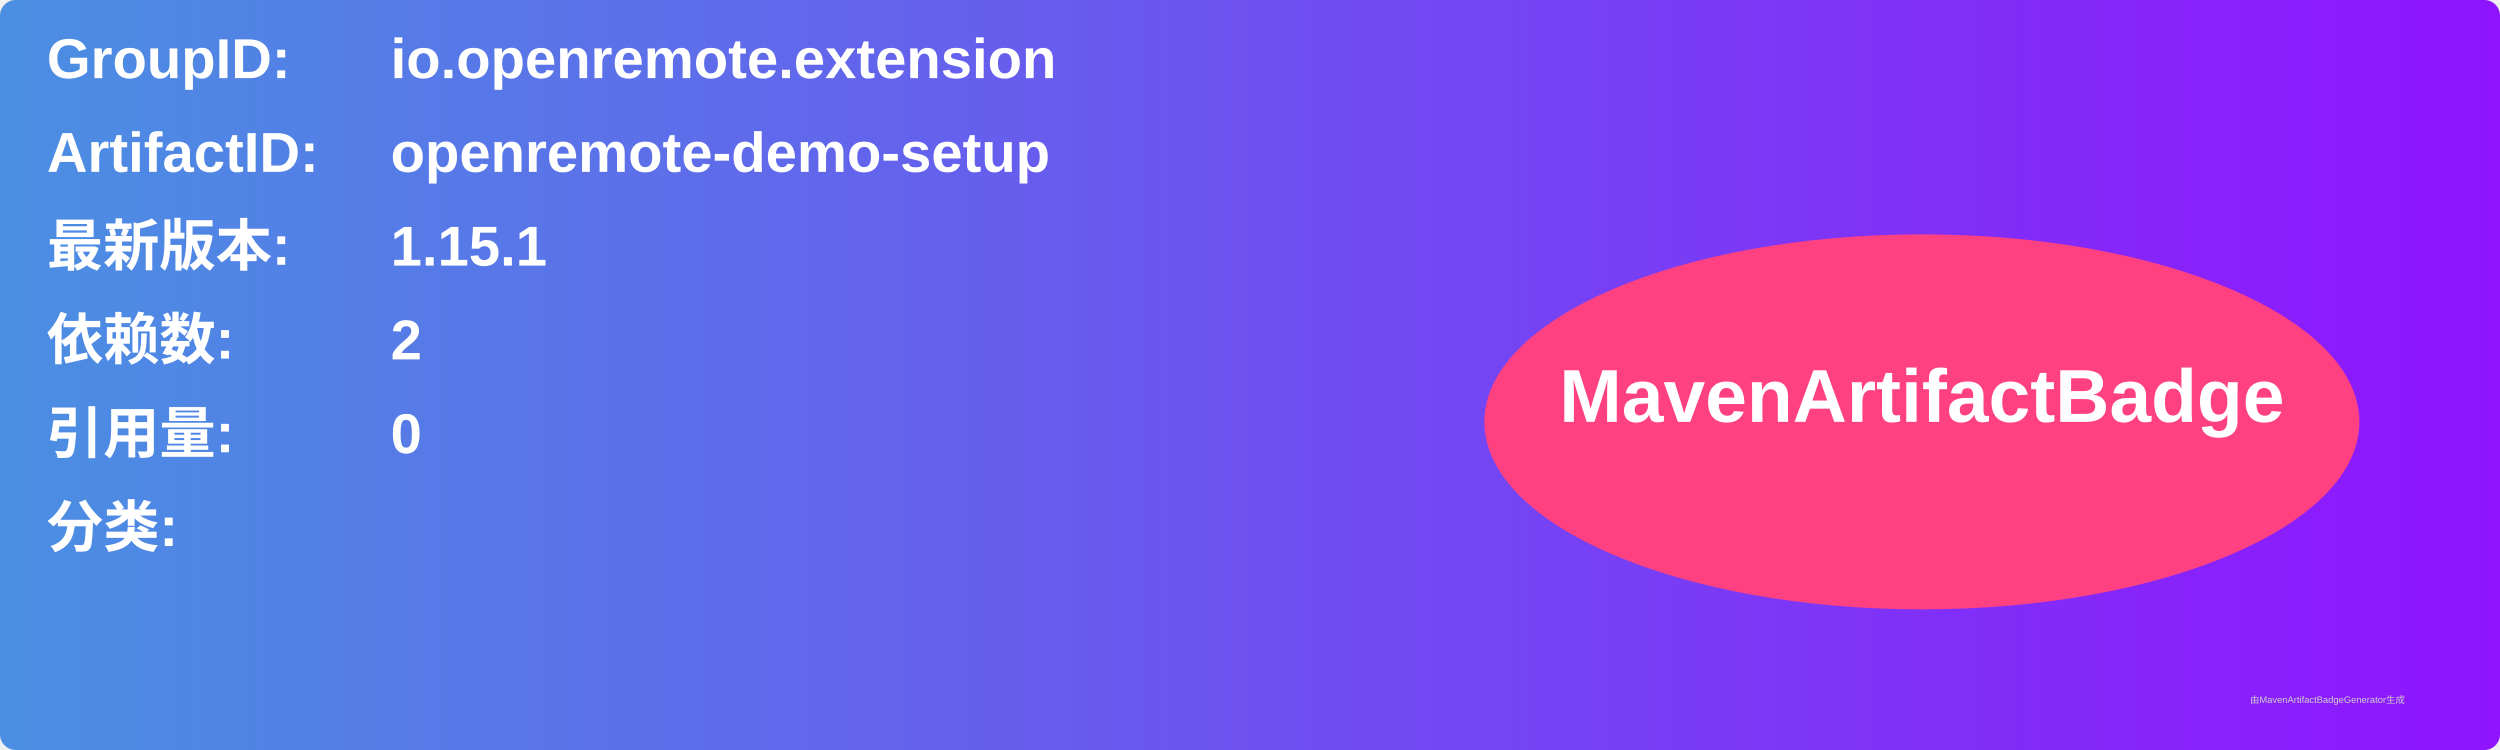
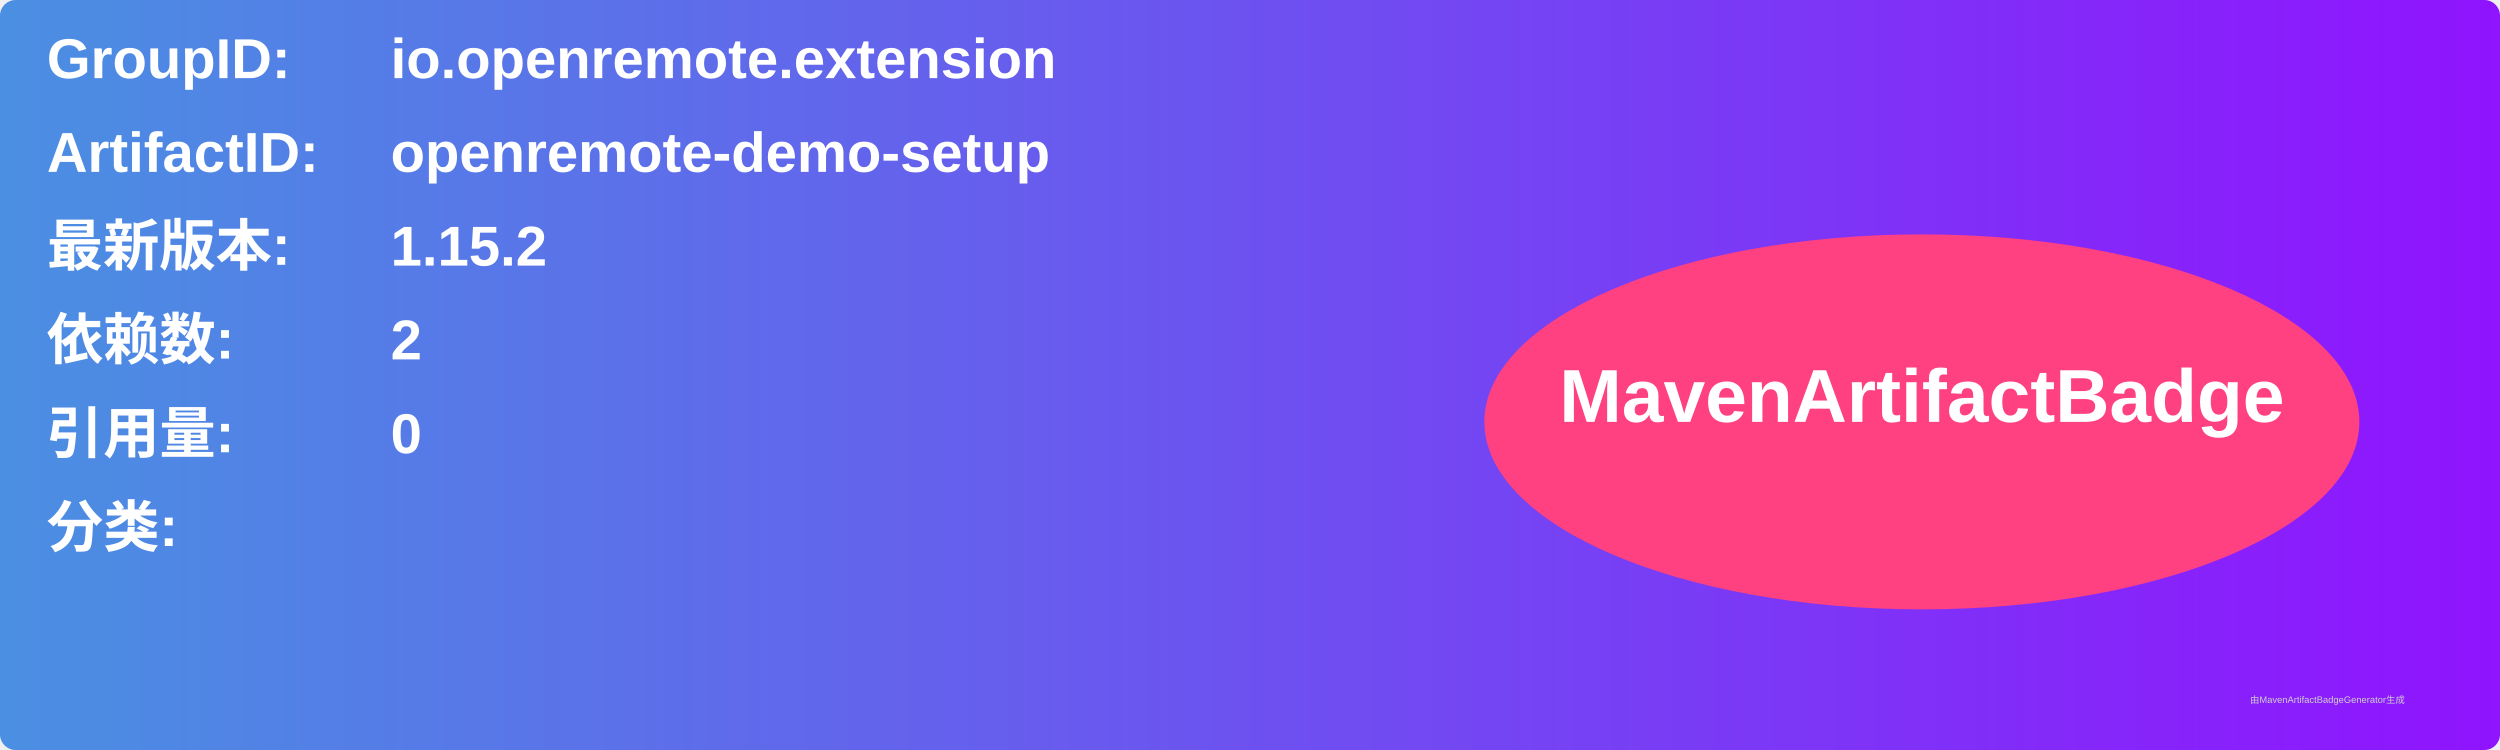
<svg xmlns="http://www.w3.org/2000/svg" width="800" height="240" viewBox="0 0 800 240">
  <linearGradient id="grad" x1="0%" y1="0%" x2="100%" y2="0%">
    <stop offset="0%" stop-color="#4a90e2" />
    <stop offset="100%" stop-color="#9013fe" />
  </linearGradient>
  <rect width="100%" height="100%" rx="5" ry="5" fill="url(#grad)" />
  <g transform="translate(15, 15)">
    <text x="0" y="10" font-family="Arial" font-size="18" fill="white" font-weight="bold" width="260">GroupID:</text>
    <text x="110" y="10" font-family="Arial" font-size="18" fill="white" font-weight="bold" width="460">io.openremote.extension</text>
    <text x="0" y="40" font-family="Arial" font-size="18" fill="white" font-weight="bold" width="260">ArtifactID:</text>
    <text x="110" y="40" font-family="Arial" font-size="18" fill="white" font-weight="bold" width="460">openremote-demo-setup</text>
    <text x="0" y="70" font-family="Arial" font-size="18" fill="white" font-weight="bold">最新版本:</text>
    <text x="110" y="70" font-family="Arial" font-size="18" fill="white" font-weight="bold">
-       <tspan font-weight="bold">1.15.1</tspan>
+       <tspan font-weight="bold">1.15.2</tspan>
    </text>
    <text x="0" y="100" font-family="Arial" font-size="18" fill="white" font-weight="bold">依赖数: </text>
    <text x="110" y="100" font-family="Arial" font-size="18" fill="white">
      <tspan font-weight="bold">2</tspan>
    </text>
    <text x="0" y="130" font-family="Arial" font-size="18" fill="white" font-weight="bold">引用量: </text>
    <text x="110" y="130" font-family="Arial" font-size="18" fill="white">
      <tspan font-weight="bold">0</tspan>
    </text>
    <text x="0" y="160" font-family="Arial" font-size="18" fill="white" font-weight="bold">分类:</text>
    <text x="10" y="190" font-family="Arial" font-size="10" fill="white">
      <tspan font-weight="bold" />
    </text>
    <ellipse cx="600" cy="120" rx="140" ry="60" fill="#ff4081" />
    <text x="600" y="120" text-anchor="middle" font-family="Arial" font-size="24" fill="white" font-weight="bold">MavenArtifactBadge</text>
  </g>
  <text x="720" y="225" font-family="Arial" font-size="3" fill="#d0d0d0">由MavenArtifactBadgeGenerator生成</text>
</svg>
